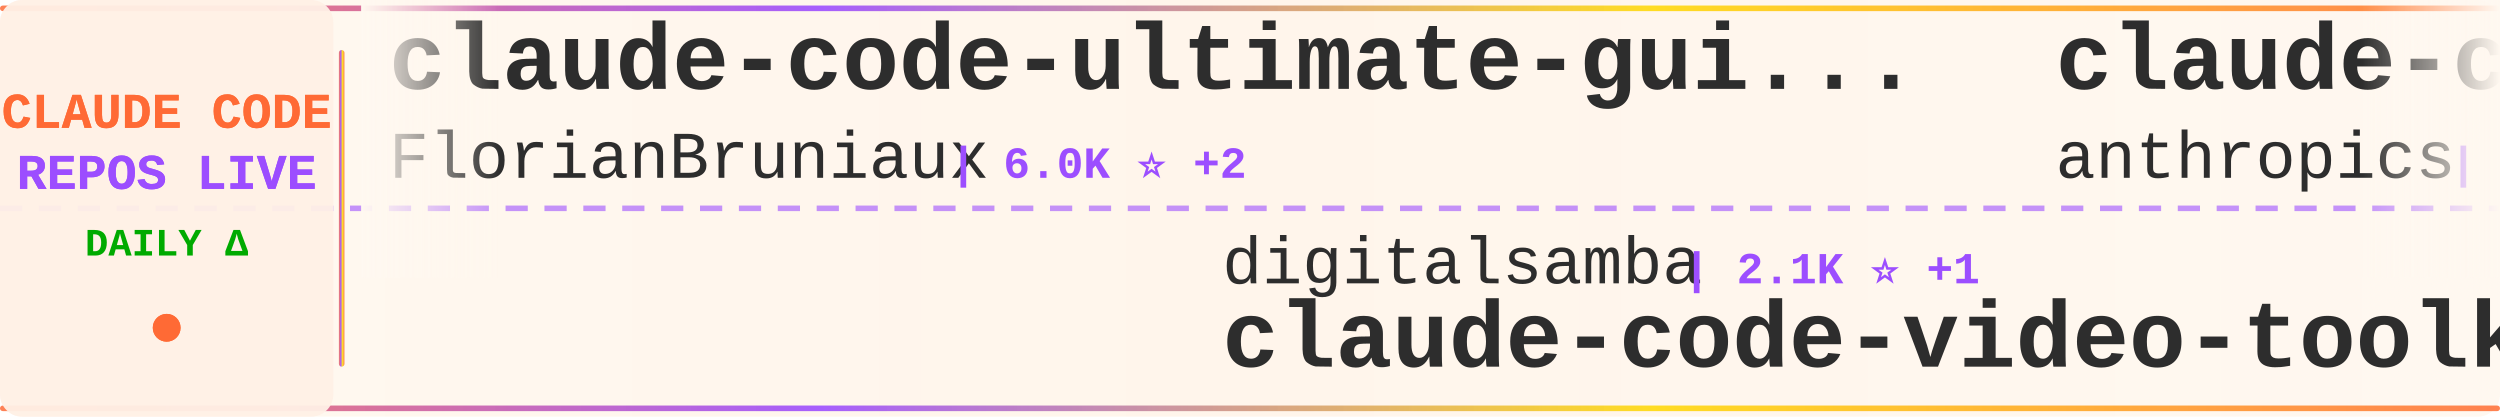
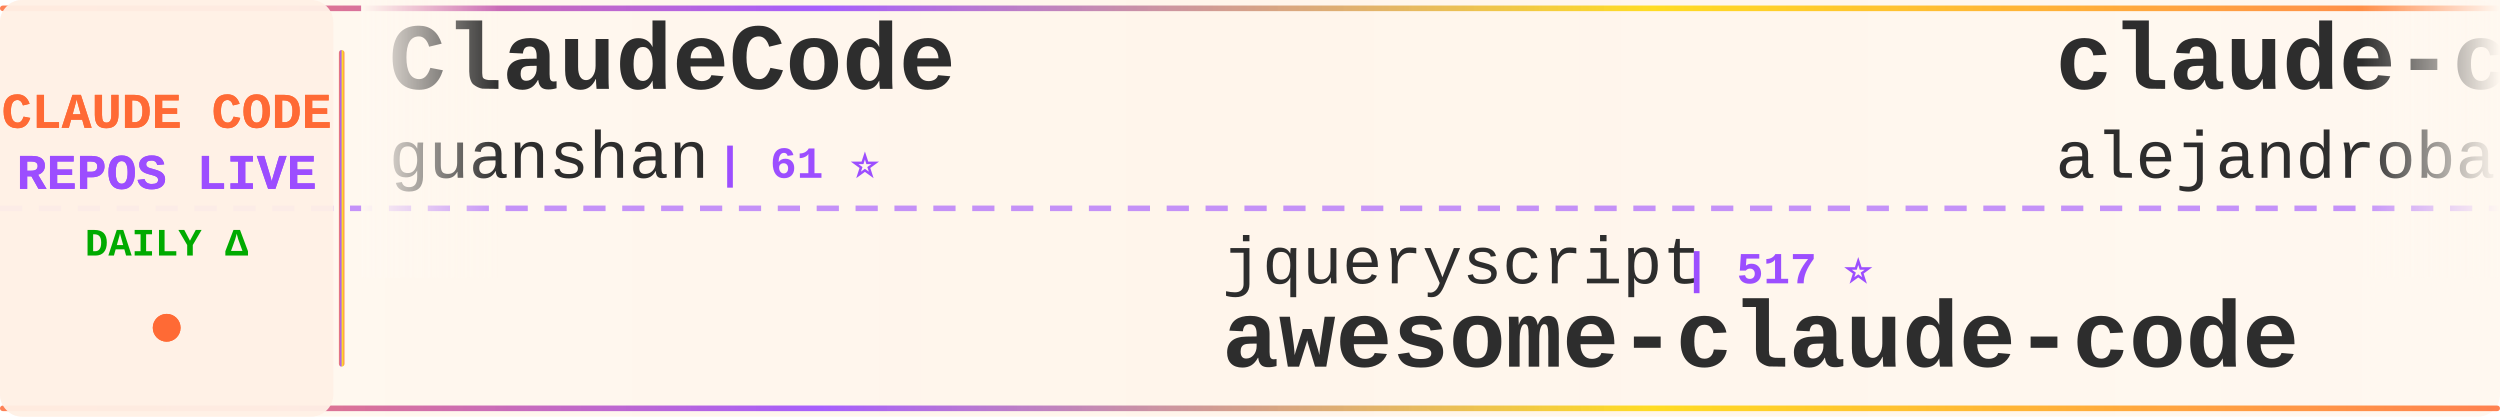
<svg xmlns="http://www.w3.org/2000/svg" width="900" height="150">
  <defs>
    <linearGradient id="tickerBg" x1="0%" y1="0%" x2="100%" y2="0%">
      <stop offset="0%" style="stop-color:#fff8f0;stop-opacity:0.98" />
      <stop offset="50%" style="stop-color:#fff5eb;stop-opacity:1" />
      <stop offset="100%" style="stop-color:#fff8f0;stop-opacity:0.98" />
    </linearGradient>
    <linearGradient id="borderGrad" x1="0%" y1="0%" x2="100%" y2="0%">
      <stop offset="0%" style="stop-color:#FF6B35;stop-opacity:0.85">
        <animate attributeName="stop-opacity" values="0.85;1;0.85" dur="2s" repeatCount="indefinite" />
      </stop>
      <stop offset="33%" style="stop-color:#9C4EFF;stop-opacity:0.9">
        <animate attributeName="stop-opacity" values="0.9;1;0.9" dur="2.2s" repeatCount="indefinite" />
      </stop>
      <stop offset="66%" style="stop-color:#FFD700;stop-opacity:0.85">
        <animate attributeName="stop-opacity" values="0.85;1;0.85" dur="1.8s" repeatCount="indefinite" />
      </stop>
      <stop offset="100%" style="stop-color:#FF6B35;stop-opacity:0.85">
        <animate attributeName="stop-opacity" values="0.85;1;0.85" dur="2s" repeatCount="indefinite" />
      </stop>
    </linearGradient>
    <filter id="textGlow">
      <feGaussianBlur stdDeviation="0.15" result="coloredBlur" />
      <feMerge>
        <feMergeNode in="coloredBlur" />
        <feMergeNode in="SourceGraphic" />
      </feMerge>
    </filter>
    <filter id="metricGlow">
      <feGaussianBlur stdDeviation="0.2" result="coloredBlur" />
      <feMerge>
        <feMergeNode in="coloredBlur" />
        <feMergeNode in="SourceGraphic" />
      </feMerge>
    </filter>
    <linearGradient id="leftFade" x1="0%" y1="0%" x2="100%" y2="0%">
      <stop offset="0%" style="stop-color:#fff8f0;stop-opacity:1" />
      <stop offset="100%" style="stop-color:#fff8f0;stop-opacity:0" />
    </linearGradient>
    <linearGradient id="rightFade" x1="0%" y1="0%" x2="100%" y2="0%">
      <stop offset="0%" style="stop-color:#fff8f0;stop-opacity:0" />
      <stop offset="100%" style="stop-color:#fff8f0;stop-opacity:1" />
    </linearGradient>
  </defs>
  <rect width="900" height="150" fill="url(#tickerBg)" rx="8" />
  <rect x="0" y="2" width="900" height="2" fill="url(#borderGrad)" rx="1" />
  <rect x="0" y="146" width="900" height="2" fill="url(#borderGrad)" rx="1" />
  <line x1="0" y1="75" x2="900" y2="75" stroke="#9C4EFF" stroke-width="2" stroke-dasharray="8 6" opacity="0.6" />
  <rect x="0" y="0" width="120" height="150" fill="#fff0e6" opacity="0.95" rx="8" />
  <text x="60" y="46" font-family="'Courier New', monospace" font-size="18" font-weight="bold" fill="#FF6B35" text-anchor="middle" filter="url(#textGlow)">
    CLAUDE CODE
  </text>
  <text x="60" y="68" font-family="'Courier New', monospace" font-size="18" font-weight="bold" fill="#9C4EFF" text-anchor="middle" filter="url(#textGlow)">
    REPOS LIVE
  </text>
  <text x="60" y="92" font-family="'Courier New', monospace" font-size="14" font-weight="bold" fill="#00aa00" text-anchor="middle">
    DAILY Δ
  </text>
  <circle cx="60" cy="118" r="5" fill="#FF6B35" filter="url(#metricGlow)">
    <animate attributeName="r" values="4;6;4" dur="1.5s" repeatCount="indefinite" />
    <animate attributeName="opacity" values="0.6;1;0.6" dur="1.5s" repeatCount="indefinite" />
  </circle>
  <rect x="122" y="18" width="2" height="114" fill="url(#borderGrad)" rx="1" />
  <clipPath id="tickerClip">
    <rect x="130" y="0" width="770" height="150" />
  </clipPath>
  <g clip-path="url(#tickerClip)">
    <g id="tickerItems">
      <animateTransform attributeName="transform" attributeType="XML" type="translate" from="0 0" to="-3000 0" dur="54s" repeatCount="indefinite" />
      <g transform="translate(0, 0)">
-         <text x="140" y="32" font-family="'Courier New', monospace" font-size="34" font-weight="bold" fill="#2d2d2d">claude-code-ultimate-gui...</text>
-         <text x="140" y="64" font-family="'Courier New', monospace" font-size="24" font-weight="normal" fill="#2d2d2d" opacity="1.0">FlorianBruniaux</text>
-         <text x="342" y="64" font-family="'Courier New', monospace" font-size="16" font-weight="bold" fill="#9C4EFF"> | 6.0K ⭐ +2</text>
+         <text x="140" y="32" font-family="'Courier New', monospace" font-size="34" font-weight="bold" fill="#2d2d2d">ClaudeCode</text>
+         <text x="140" y="64" font-family="'Courier New', monospace" font-size="24" font-weight="normal" fill="#2d2d2d" opacity="1.0">guanshan</text>
+         <text x="258" y="64" font-family="'Courier New', monospace" font-size="16" font-weight="bold" fill="#9C4EFF"> | 61 ⭐</text>
      </g>
      <g transform="translate(300, 0)">
-         <text x="140" y="102" font-family="'Courier New', monospace" font-size="24" font-weight="normal" fill="#2d2d2d" opacity="1.0">digitalsamba</text>
-         <text x="306" y="102" font-family="'Courier New', monospace" font-size="16" font-weight="bold" fill="#9C4EFF"> | 2.1K ⭐ +1</text>
-         <text x="140" y="132" font-family="'Courier New', monospace" font-size="34" font-weight="bold" fill="#2d2d2d">claude-code-video-toolki...</text>
+         <text x="140" y="102" font-family="'Courier New', monospace" font-size="24" font-weight="normal" fill="#2d2d2d" opacity="1.0">jqueryscript</text>
+         <text x="306" y="102" font-family="'Courier New', monospace" font-size="16" font-weight="bold" fill="#9C4EFF"> | 517 ⭐</text>
+         <text x="140" y="132" font-family="'Courier New', monospace" font-size="34" font-weight="bold" fill="#2d2d2d">awesome-claude-code</text>
      </g>
      <g transform="translate(600, 0)">
-         <text x="140" y="32" font-family="'Courier New', monospace" font-size="34" font-weight="bold" fill="#2d2d2d">claude-code-security-rev...</text>
-         <text x="140" y="64" font-family="'Courier New', monospace" font-size="24" font-weight="normal" fill="#2d2d2d" opacity="1.0">anthropics</text>
-         <text x="282" y="64" font-family="'Courier New', monospace" font-size="16" font-weight="bold" fill="#9C4EFF"> | 6.2K ⭐ +1</text>
+         <text x="140" y="32" font-family="'Courier New', monospace" font-size="34" font-weight="bold" fill="#2d2d2d">claude-code-from-source</text>
+         <text x="140" y="64" font-family="'Courier New', monospace" font-size="24" font-weight="normal" fill="#2d2d2d" opacity="1.0">alejandrobalderas</text>
+         <text x="366" y="64" font-family="'Courier New', monospace" font-size="16" font-weight="bold" fill="#9C4EFF"> | 2.8K ⭐ +8</text>
      </g>
      <g transform="translate(900, 0)">
-         <text x="140" y="102" font-family="'Courier New', monospace" font-size="24" font-weight="normal" fill="#2d2d2d" opacity="1.0">asgeirtj</text>
-         <text x="258" y="102" font-family="'Courier New', monospace" font-size="16" font-weight="bold" fill="#9C4EFF"> | 67.4K ⭐ +15</text>
-         <text x="140" y="132" font-family="'Courier New', monospace" font-size="34" font-weight="bold" fill="#2d2d2d">system_prompts_leaks</text>
+         <text x="140" y="102" font-family="'Courier New', monospace" font-size="24" font-weight="normal" fill="#2d2d2d" opacity="1.0">davila7</text>
+         <text x="246" y="102" font-family="'Courier New', monospace" font-size="16" font-weight="bold" fill="#9C4EFF"> | 30.8K ⭐</text>
+         <text x="140" y="132" font-family="'Courier New', monospace" font-size="34" font-weight="bold" fill="#2d2d2d">claude-code-templates</text>
      </g>
      <g transform="translate(1200, 0)">
-         <text x="140" y="32" font-family="'Courier New', monospace" font-size="34" font-weight="bold" fill="#2d2d2d">ECC</text>
-         <text x="140" y="64" font-family="'Courier New', monospace" font-size="24" font-weight="normal" fill="#2d2d2d" opacity="1.0">affaan-m</text>
-         <text x="258" y="64" font-family="'Courier New', monospace" font-size="16" font-weight="bold" fill="#9C4EFF"> | 261.1K ⭐ +101</text>
+         <text x="140" y="32" font-family="'Courier New', monospace" font-size="34" font-weight="bold" fill="#2d2d2d">collection-claude-code-s...</text>
+         <text x="140" y="64" font-family="'Courier New', monospace" font-size="24" font-weight="normal" fill="#2d2d2d" opacity="1.0">chauncygu</text>
+         <text x="270" y="64" font-family="'Courier New', monospace" font-size="16" font-weight="bold" fill="#9C4EFF"> | 2.8K ⭐ +1</text>
      </g>
      <g transform="translate(1500, 0)">
-         <text x="140" y="102" font-family="'Courier New', monospace" font-size="24" font-weight="normal" fill="#2d2d2d" opacity="1.0">krusemediallc</text>
-         <text x="318" y="102" font-family="'Courier New', monospace" font-size="16" font-weight="bold" fill="#9C4EFF"> | 1.5K ⭐</text>
-         <text x="140" y="132" font-family="'Courier New', monospace" font-size="34" font-weight="bold" fill="#2d2d2d">arcads-claude-code</text>
+         <text x="140" y="102" font-family="'Courier New', monospace" font-size="24" font-weight="normal" fill="#2d2d2d" opacity="1.0">777genius</text>
+         <text x="270" y="102" font-family="'Courier New', monospace" font-size="16" font-weight="bold" fill="#9C4EFF"> | 933 ⭐</text>
+         <text x="140" y="132" font-family="'Courier New', monospace" font-size="34" font-weight="bold" fill="#2d2d2d">claude-code-source-code</text>
      </g>
      <g transform="translate(1800, 0)">
-         <text x="140" y="32" font-family="'Courier New', monospace" font-size="34" font-weight="bold" fill="#2d2d2d">oh-my-claudecode</text>
-         <text x="140" y="64" font-family="'Courier New', monospace" font-size="24" font-weight="normal" fill="#2d2d2d" opacity="1.0">Yeachan-Heo</text>
-         <text x="294" y="64" font-family="'Courier New', monospace" font-size="16" font-weight="bold" fill="#9C4EFF"> | 39.2K ⭐ +6</text>
+         <text x="140" y="32" font-family="'Courier New', monospace" font-size="34" font-weight="bold" fill="#2d2d2d">everything-claude-code-z...</text>
+         <text x="140" y="64" font-family="'Courier New', monospace" font-size="24" font-weight="normal" fill="#2d2d2d" opacity="1.0">xu-xiang</text>
+         <text x="258" y="64" font-family="'Courier New', monospace" font-size="16" font-weight="bold" fill="#9C4EFF"> | 1.9K ⭐ +3</text>
      </g>
      <g transform="translate(2100, 0)">
-         <text x="140" y="102" font-family="'Courier New', monospace" font-size="24" font-weight="normal" fill="#2d2d2d" opacity="1.0">kodu-ai</text>
-         <text x="246" y="102" font-family="'Courier New', monospace" font-size="16" font-weight="bold" fill="#9C4EFF"> | 5.2K ⭐</text>
-         <text x="140" y="132" font-family="'Courier New', monospace" font-size="34" font-weight="bold" fill="#2d2d2d">claude-coder</text>
+         <text x="140" y="102" font-family="'Courier New', monospace" font-size="24" font-weight="normal" fill="#2d2d2d" opacity="1.0">https-deeplearning-ai</text>
+         <text x="414" y="102" font-family="'Courier New', monospace" font-size="16" font-weight="bold" fill="#9C4EFF"> | 549 ⭐</text>
+         <text x="140" y="132" font-family="'Courier New', monospace" font-size="34" font-weight="bold" fill="#2d2d2d">sc-claude-code-files</text>
      </g>
      <g transform="translate(2400, 0)">
-         <text x="140" y="32" font-family="'Courier New', monospace" font-size="34" font-weight="bold" fill="#2d2d2d">Claude-Code</text>
-         <text x="140" y="64" font-family="'Courier New', monospace" font-size="24" font-weight="normal" fill="#2d2d2d" opacity="1.0">OrcaWhisper</text>
-         <text x="294" y="64" font-family="'Courier New', monospace" font-size="16" font-weight="bold" fill="#9C4EFF"> | 97 ⭐</text>
+         <text x="140" y="32" font-family="'Courier New', monospace" font-size="34" font-weight="bold" fill="#2d2d2d">how-claude-code-works</text>
+         <text x="140" y="64" font-family="'Courier New', monospace" font-size="24" font-weight="normal" fill="#2d2d2d" opacity="1.0">Windy3f3f3f3f</text>
+         <text x="318" y="64" font-family="'Courier New', monospace" font-size="16" font-weight="bold" fill="#9C4EFF"> | 3.6K ⭐ +2</text>
      </g>
      <g transform="translate(2700, 0)">
-         <text x="140" y="102" font-family="'Courier New', monospace" font-size="24" font-weight="normal" fill="#2d2d2d" opacity="1.0">zstmfhy</text>
-         <text x="246" y="102" font-family="'Courier New', monospace" font-size="16" font-weight="bold" fill="#9C4EFF"> | 189 ⭐</text>
-         <text x="140" y="132" font-family="'Courier New', monospace" font-size="34" font-weight="bold" fill="#2d2d2d">Claude-code</text>
+         <text x="140" y="102" font-family="'Courier New', monospace" font-size="24" font-weight="normal" fill="#2d2d2d" opacity="1.0">sugyan</text>
+         <text x="234" y="102" font-family="'Courier New', monospace" font-size="16" font-weight="bold" fill="#9C4EFF"> | 1.1K ⭐</text>
+         <text x="140" y="132" font-family="'Courier New', monospace" font-size="34" font-weight="bold" fill="#2d2d2d">claude-code-webui</text>
      </g>
      <g transform="translate(3000, 0)">
-         <text x="140" y="32" font-family="'Courier New', monospace" font-size="34" font-weight="bold" fill="#2d2d2d">claude-code-ultimate-gui...</text>
-         <text x="140" y="64" font-family="'Courier New', monospace" font-size="24" font-weight="normal" fill="#2d2d2d" opacity="1.0">FlorianBruniaux</text>
-         <text x="342" y="64" font-family="'Courier New', monospace" font-size="16" font-weight="bold" fill="#9C4EFF"> | 6.0K ⭐ +2</text>
+         <text x="140" y="32" font-family="'Courier New', monospace" font-size="34" font-weight="bold" fill="#2d2d2d">ClaudeCode</text>
+         <text x="140" y="64" font-family="'Courier New', monospace" font-size="24" font-weight="normal" fill="#2d2d2d" opacity="1.0">guanshan</text>
+         <text x="258" y="64" font-family="'Courier New', monospace" font-size="16" font-weight="bold" fill="#9C4EFF"> | 61 ⭐</text>
      </g>
      <g transform="translate(3300, 0)">
-         <text x="140" y="102" font-family="'Courier New', monospace" font-size="24" font-weight="normal" fill="#2d2d2d" opacity="1.0">digitalsamba</text>
-         <text x="306" y="102" font-family="'Courier New', monospace" font-size="16" font-weight="bold" fill="#9C4EFF"> | 2.1K ⭐ +1</text>
-         <text x="140" y="132" font-family="'Courier New', monospace" font-size="34" font-weight="bold" fill="#2d2d2d">claude-code-video-toolki...</text>
+         <text x="140" y="102" font-family="'Courier New', monospace" font-size="24" font-weight="normal" fill="#2d2d2d" opacity="1.0">jqueryscript</text>
+         <text x="306" y="102" font-family="'Courier New', monospace" font-size="16" font-weight="bold" fill="#9C4EFF"> | 517 ⭐</text>
+         <text x="140" y="132" font-family="'Courier New', monospace" font-size="34" font-weight="bold" fill="#2d2d2d">awesome-claude-code</text>
      </g>
      <g transform="translate(3600, 0)">
-         <text x="140" y="32" font-family="'Courier New', monospace" font-size="34" font-weight="bold" fill="#2d2d2d">claude-code-security-rev...</text>
-         <text x="140" y="64" font-family="'Courier New', monospace" font-size="24" font-weight="normal" fill="#2d2d2d" opacity="1.0">anthropics</text>
-         <text x="282" y="64" font-family="'Courier New', monospace" font-size="16" font-weight="bold" fill="#9C4EFF"> | 6.2K ⭐ +1</text>
+         <text x="140" y="32" font-family="'Courier New', monospace" font-size="34" font-weight="bold" fill="#2d2d2d">claude-code-from-source</text>
+         <text x="140" y="64" font-family="'Courier New', monospace" font-size="24" font-weight="normal" fill="#2d2d2d" opacity="1.0">alejandrobalderas</text>
+         <text x="366" y="64" font-family="'Courier New', monospace" font-size="16" font-weight="bold" fill="#9C4EFF"> | 2.8K ⭐ +8</text>
      </g>
      <g transform="translate(3900, 0)">
-         <text x="140" y="102" font-family="'Courier New', monospace" font-size="24" font-weight="normal" fill="#2d2d2d" opacity="1.0">asgeirtj</text>
-         <text x="258" y="102" font-family="'Courier New', monospace" font-size="16" font-weight="bold" fill="#9C4EFF"> | 67.4K ⭐ +15</text>
-         <text x="140" y="132" font-family="'Courier New', monospace" font-size="34" font-weight="bold" fill="#2d2d2d">system_prompts_leaks</text>
+         <text x="140" y="102" font-family="'Courier New', monospace" font-size="24" font-weight="normal" fill="#2d2d2d" opacity="1.0">davila7</text>
+         <text x="246" y="102" font-family="'Courier New', monospace" font-size="16" font-weight="bold" fill="#9C4EFF"> | 30.8K ⭐</text>
+         <text x="140" y="132" font-family="'Courier New', monospace" font-size="34" font-weight="bold" fill="#2d2d2d">claude-code-templates</text>
      </g>
    </g>
  </g>
  <rect x="130" y="0" width="50" height="100" fill="url(#leftFade)" />
  <rect x="850" y="0" width="50" height="100" fill="url(#rightFade)" />
</svg>
